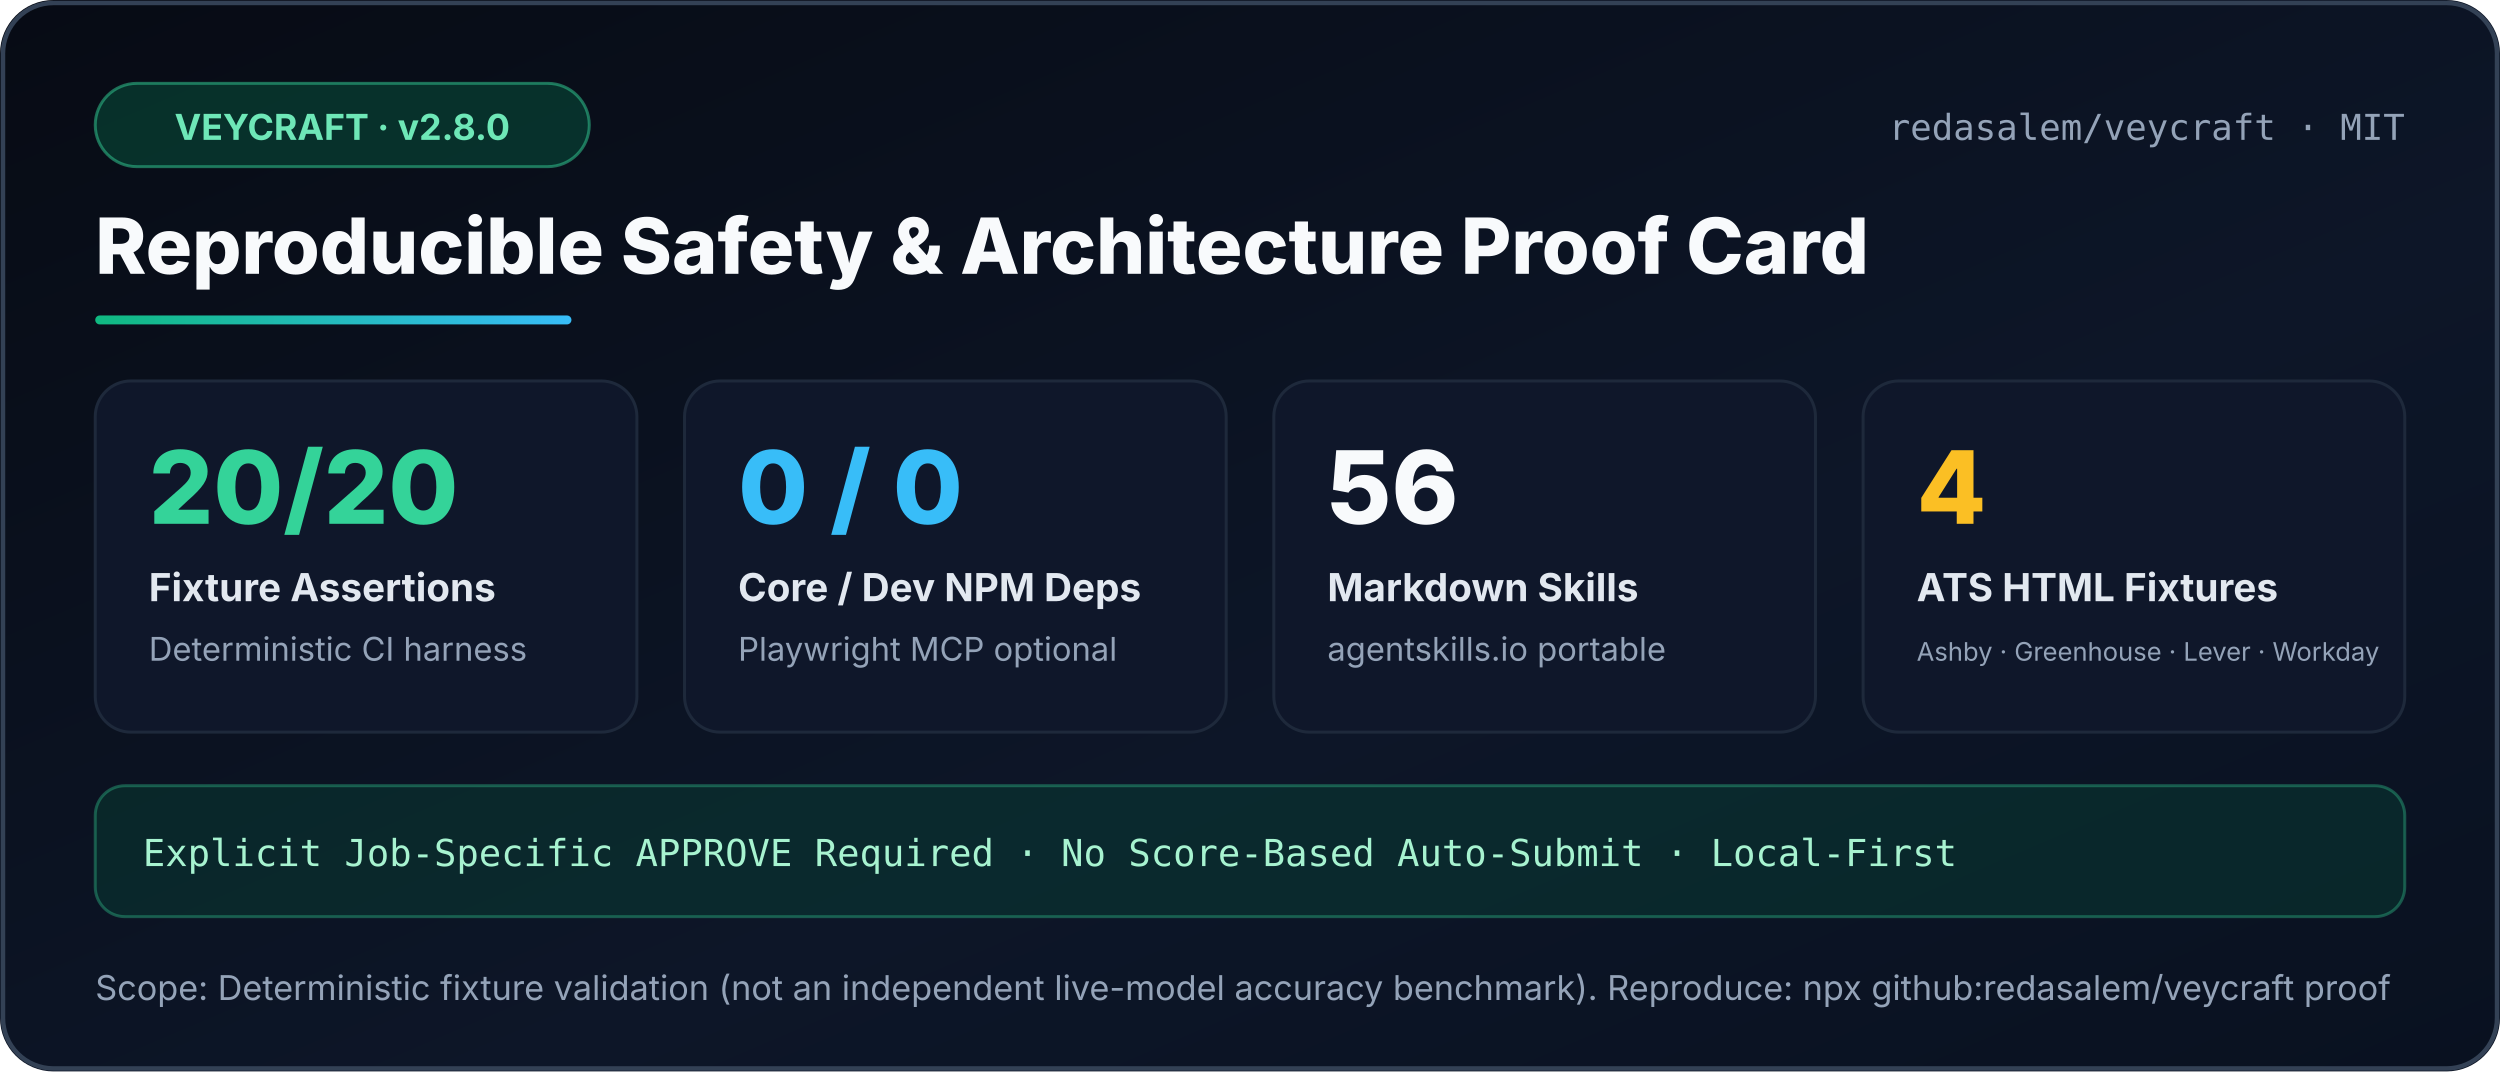
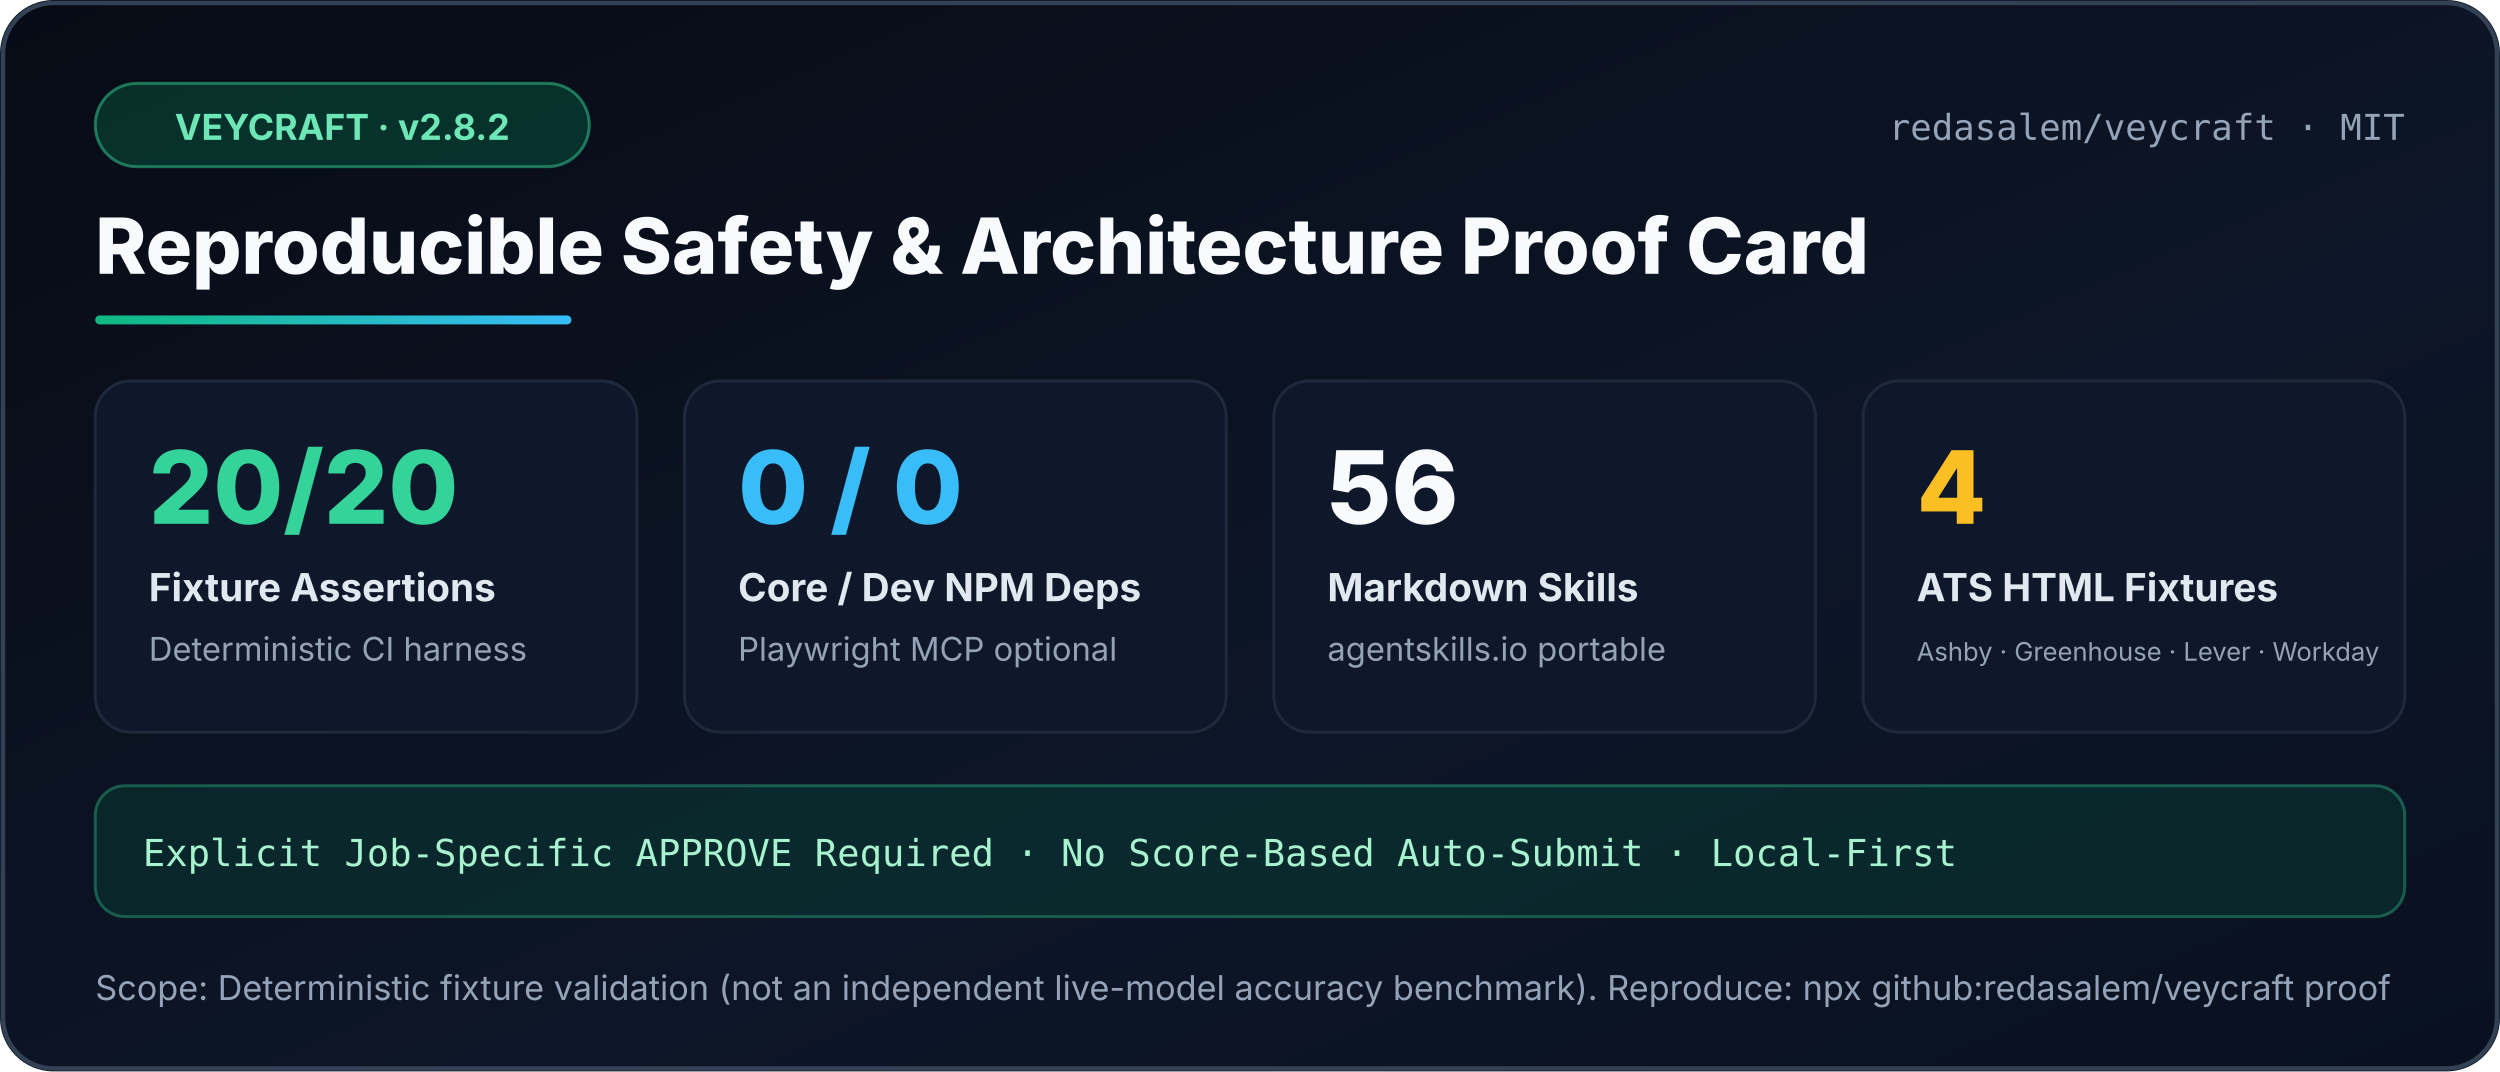
<svg xmlns="http://www.w3.org/2000/svg" width="840" height="360" viewBox="0 0 840 360" role="img" aria-label="Veycraft Reproducible Proof Card">
  <defs>
    <linearGradient id="bg" x1="0" y1="0" x2="1" y2="1">
      <stop offset="0%" stop-color="#070b14" />
      <stop offset="60%" stop-color="#0d1628" />
      <stop offset="100%" stop-color="#091120" />
    </linearGradient>
    <linearGradient id="accent" x1="0" y1="0" x2="1" y2="0">
      <stop offset="0%" stop-color="#10b981" />
      <stop offset="100%" stop-color="#38bdf8" />
    </linearGradient>
  </defs>
  <rect width="840" height="360" rx="18" fill="url(#bg)" />
  <rect x="1" y="1" width="838" height="358" rx="17" fill="none" stroke="#334155" stroke-width="1.5" />
  <rect x="32" y="28" width="166" height="28" rx="14" fill="#064e3b" fill-opacity="0.55" stroke="#34d399" stroke-opacity="0.5" />
-   <text x="115" y="47" text-anchor="middle" fill="#6ee7b7" font-family="Segoe UI,Inter,Arial,sans-serif" font-size="12" font-weight="700">VEYCRAFT · v2.8.0</text>
+   <text x="115" y="47" text-anchor="middle" fill="#6ee7b7" font-family="Segoe UI,Inter,Arial,sans-serif" font-size="12" font-weight="700">VEYCRAFT · v2.8.2</text>
  <text x="808" y="47" text-anchor="end" fill="#94a3b8" font-family="Consolas,ui-monospace,monospace" font-size="12">redasalem/veycraft · MIT</text>
  <text x="32" y="92" fill="#f8fafc" font-family="Segoe UI,Inter,Arial,sans-serif" font-size="26" font-weight="800">Reproducible Safety &amp; Architecture Proof Card</text>
  <rect x="32" y="106" width="160" height="3" rx="1.5" fill="url(#accent)" />
  <g font-family="Segoe UI,Inter,Arial,sans-serif">
    <rect x="32" y="128" width="182" height="118" rx="12" fill="#0f172a" stroke="#1e293b" />
    <text x="50" y="176" fill="#34d399" font-size="34" font-weight="800">20/20</text>
    <text x="50" y="202" fill="#e2e8f0" font-size="13" font-weight="700">Fixture Assertions</text>
    <text x="50" y="222" fill="#94a3b8" font-size="11">Deterministic CI harness</text>
    <rect x="230" y="128" width="182" height="118" rx="12" fill="#0f172a" stroke="#1e293b" />
    <text x="248" y="176" fill="#38bdf8" font-size="34" font-weight="800">0 / 0</text>
    <text x="248" y="202" fill="#e2e8f0" font-size="13" font-weight="700">Core / Dev NPM Deps</text>
    <text x="248" y="222" fill="#94a3b8" font-size="11">Playwright MCP optional</text>
    <rect x="428" y="128" width="182" height="118" rx="12" fill="#0f172a" stroke="#1e293b" />
    <text x="446" y="176" fill="#f8fafc" font-size="34" font-weight="800">56</text>
    <text x="446" y="202" fill="#e2e8f0" font-size="13" font-weight="700">Markdown Skills</text>
    <text x="446" y="222" fill="#94a3b8" font-size="11">agentskills.io portable</text>
    <rect x="626" y="128" width="182" height="118" rx="12" fill="#0f172a" stroke="#1e293b" />
    <text x="644" y="176" fill="#fbbf24" font-size="34" font-weight="800">4</text>
    <text x="644" y="202" fill="#e2e8f0" font-size="13" font-weight="700">ATS HTML Fixtures</text>
    <text x="644" y="222" fill="#94a3b8" font-size="8.6">Ashby · Greenhouse · Lever · Workday</text>
  </g>
  <rect x="32" y="264" width="776" height="44" rx="10" fill="#064e3b" fill-opacity="0.35" stroke="#34d399" stroke-opacity="0.35" />
  <text x="48" y="291" fill="#a7f3d0" font-family="Consolas,ui-monospace,monospace" font-size="12.5">Explicit Job-Specific APPROVE Required · No Score-Based Auto-Submit · Local-First</text>
  <text x="32" y="336" fill="#94a3b8" font-family="Segoe UI,Inter,Arial,sans-serif" font-size="11.5">Scope: Deterministic fixture validation (not an independent live-model accuracy benchmark). Reproduce: npx github:redasalem/veycraft proof</text>
</svg>
